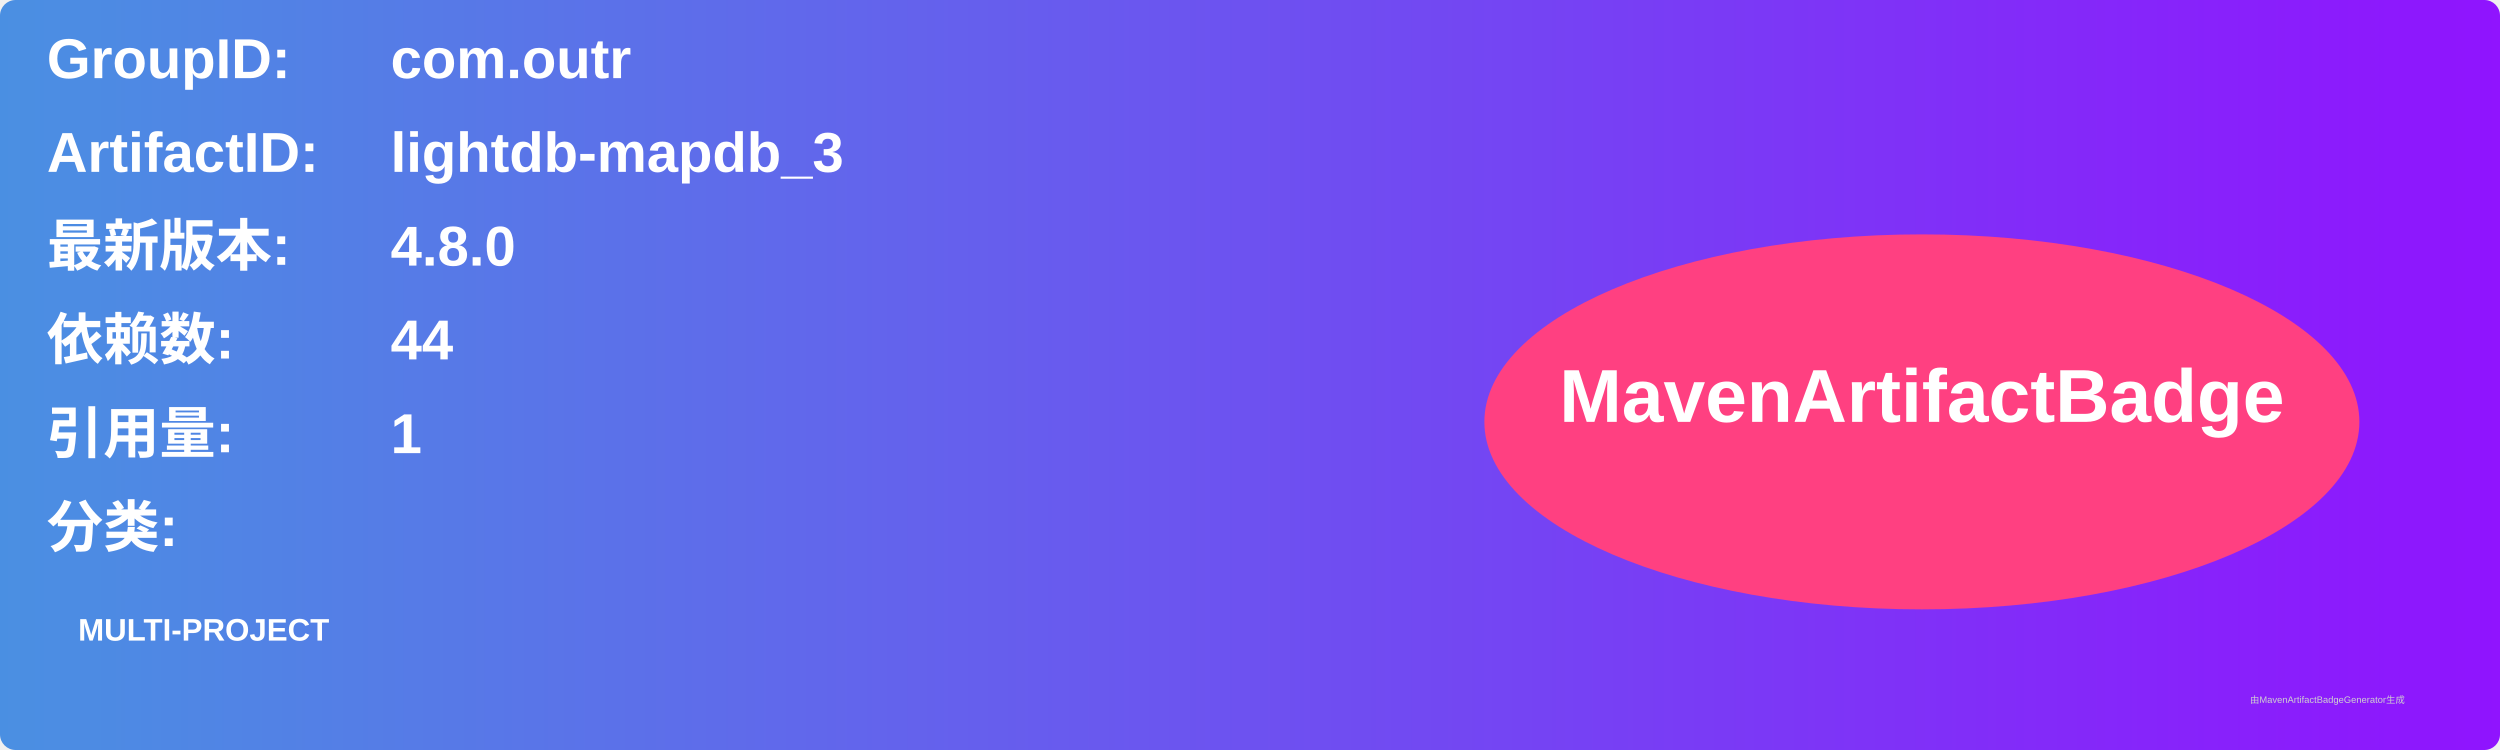
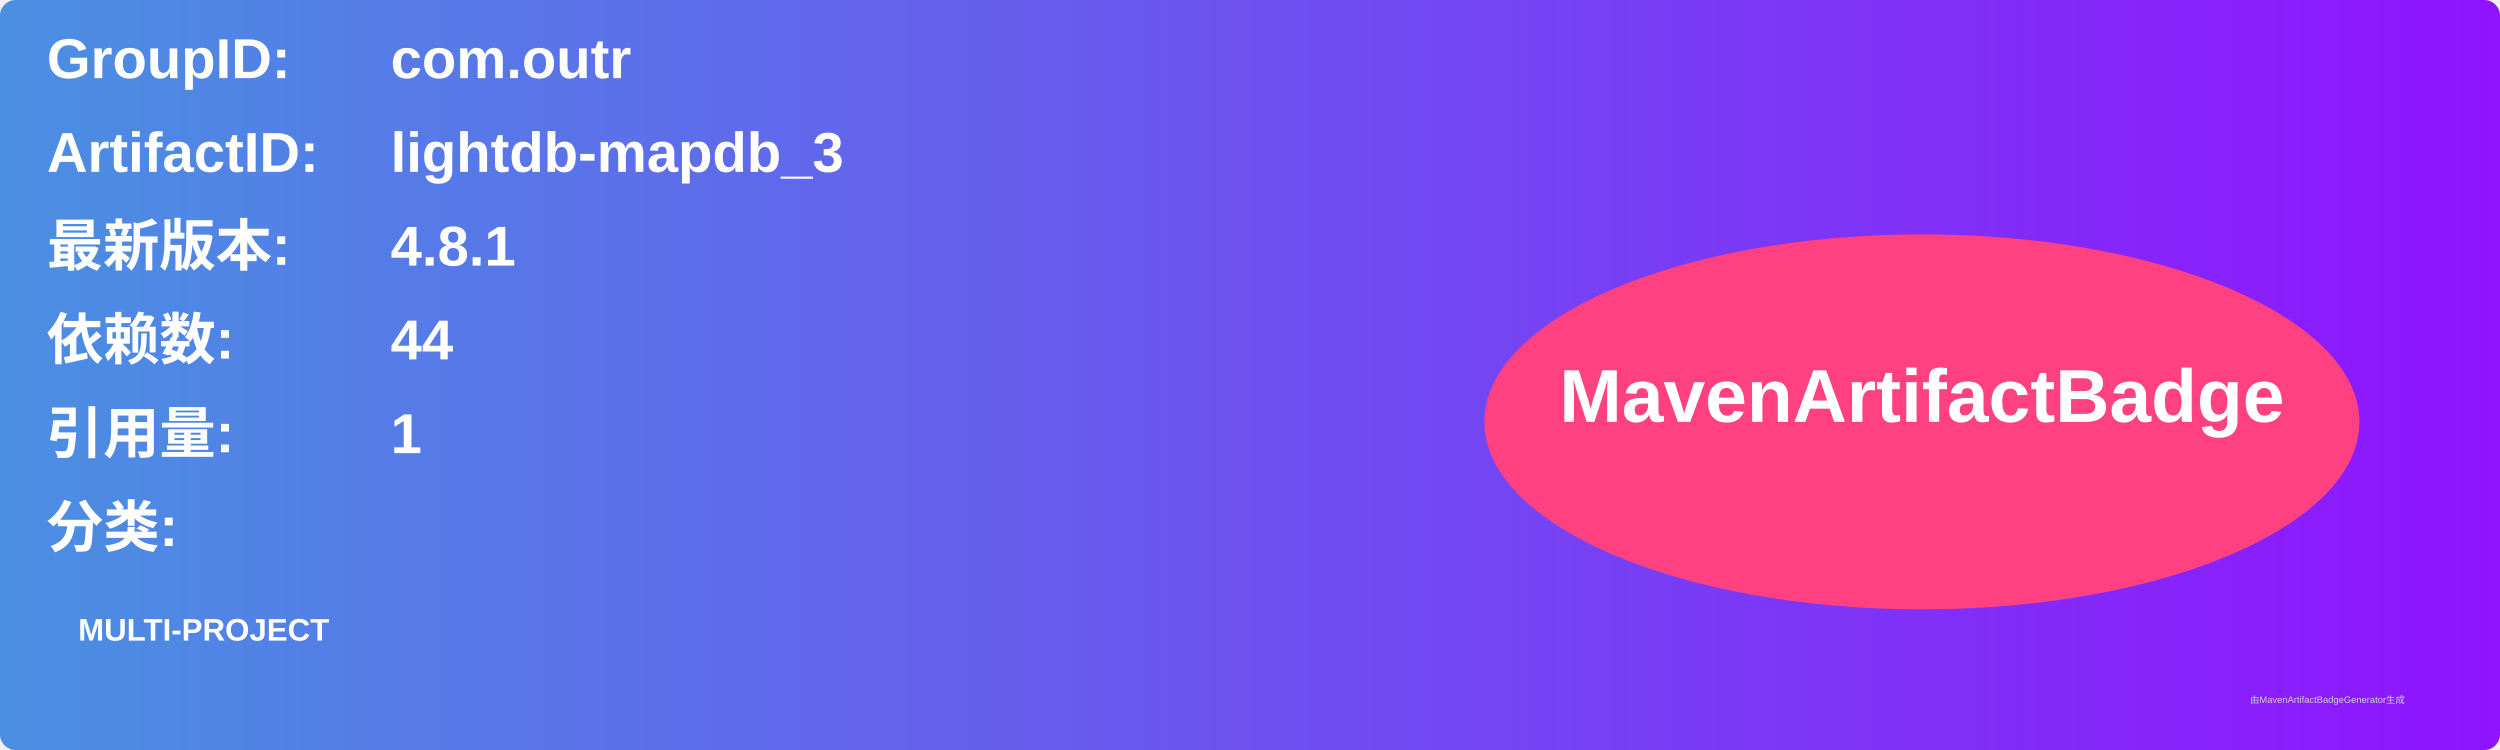
<svg xmlns="http://www.w3.org/2000/svg" width="800" height="240" viewBox="0 0 800 240">
  <linearGradient id="grad" x1="0%" y1="0%" x2="100%" y2="0%">
    <stop offset="0%" stop-color="#4a90e2" />
    <stop offset="100%" stop-color="#9013fe" />
  </linearGradient>
  <rect width="100%" height="100%" rx="5" ry="5" fill="url(#grad)" />
  <g transform="translate(15, 15)">
    <text x="0" y="10" font-family="Arial" font-size="18" fill="white" font-weight="bold" width="260">GroupID:</text>
    <text x="110" y="10" font-family="Arial" font-size="18" fill="white" font-weight="bold" width="460">com.outr</text>
    <text x="0" y="40" font-family="Arial" font-size="18" fill="white" font-weight="bold" width="260">ArtifactID:</text>
    <text x="110" y="40" font-family="Arial" font-size="18" fill="white" font-weight="bold" width="460">lightdb-mapdb_3</text>
    <text x="0" y="70" font-family="Arial" font-size="18" fill="white" font-weight="bold">最新版本:</text>
    <text x="110" y="70" font-family="Arial" font-size="18" fill="white" font-weight="bold">
-       <tspan font-weight="bold">4.8.0</tspan>
+       <tspan font-weight="bold">4.8.1</tspan>
    </text>
    <text x="0" y="100" font-family="Arial" font-size="18" fill="white" font-weight="bold">依赖数: </text>
    <text x="110" y="100" font-family="Arial" font-size="18" fill="white">
      <tspan font-weight="bold">44</tspan>
    </text>
    <text x="0" y="130" font-family="Arial" font-size="18" fill="white" font-weight="bold">引用量: </text>
    <text x="110" y="130" font-family="Arial" font-size="18" fill="white">
      <tspan font-weight="bold">1</tspan>
    </text>
    <text x="0" y="160" font-family="Arial" font-size="18" fill="white" font-weight="bold">分类:</text>
    <text x="10" y="190" font-family="Arial" font-size="10" fill="white">
      <tspan font-weight="bold">MULTI-PROJECT</tspan>
    </text>
    <ellipse cx="600" cy="120" rx="140" ry="60" fill="#ff4081" />
    <text x="600" y="120" text-anchor="middle" font-family="Arial" font-size="24" fill="white" font-weight="bold">MavenArtifactBadge</text>
  </g>
  <text x="720" y="225" font-family="Arial" font-size="3" fill="#d0d0d0">由MavenArtifactBadgeGenerator生成</text>
</svg>
